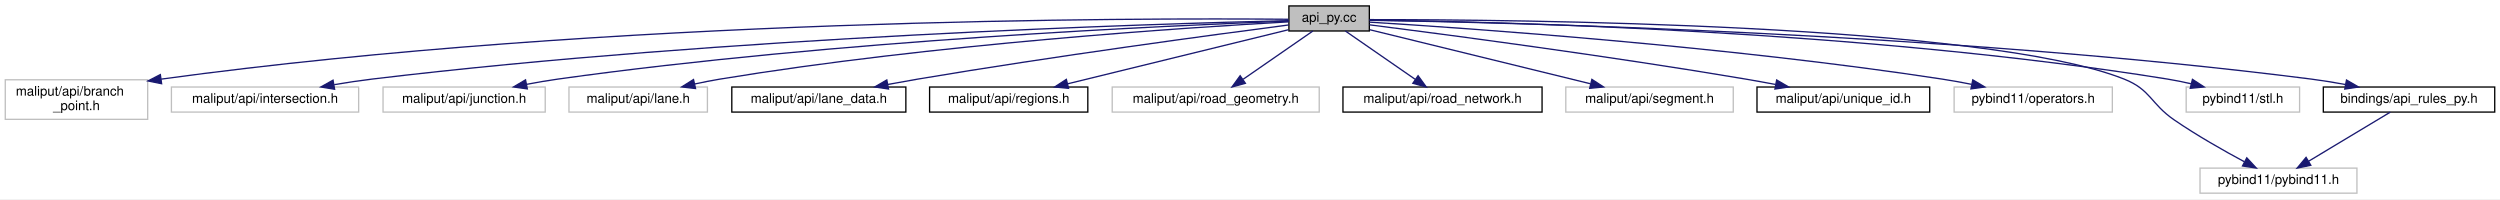
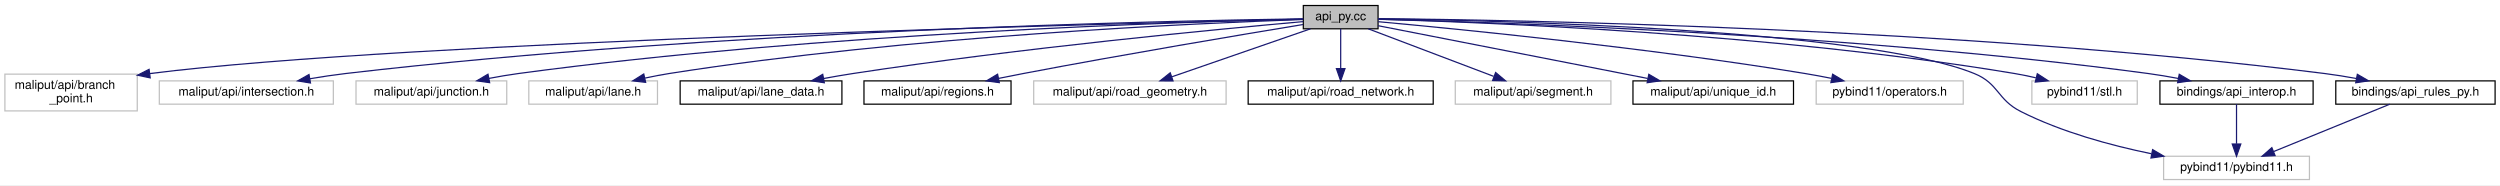
- <svg xmlns="http://www.w3.org/2000/svg" xmlns:xlink="http://www.w3.org/1999/xlink" width="1896pt" height="151pt" viewBox="0.00 0.00 1896.00 151.00">
+ <svg xmlns="http://www.w3.org/2000/svg" xmlns:xlink="http://www.w3.org/1999/xlink" width="2040pt" height="151pt" viewBox="0.00 0.00 2040.00 151.00">
  <g id="graph0" class="graph" transform="scale(1 1) rotate(0) translate(4 147)">
-     <polygon fill="white" stroke="transparent" points="-4,4 -4,-147 1892,-147 1892,4 -4,4" />
+     <polygon fill="white" stroke="transparent" points="-4,4 -4,-147 2036,-147 2036,4 -4,4" />
    <g id="node1" class="node">
      <g id="a_node1">
        <a xlink:title=" ">
-           <polygon fill="#bfbfbf" stroke="black" points="973.5,-123.5 973.5,-142.5 1034.5,-142.5 1034.5,-123.5 973.5,-123.5" />
-           <text text-anchor="middle" x="1004" y="-130.5" font-family="Helvetica,sans-Serif" font-size="10.00">api_py.cc</text>
+           <polygon fill="#bfbfbf" stroke="black" points="1059.5,-123.5 1059.5,-142.5 1120.5,-142.5 1120.5,-123.5 1059.5,-123.5" />
+           <text text-anchor="middle" x="1090" y="-130.5" font-family="Helvetica,sans-Serif" font-size="10.00">api_py.cc</text>
        </a>
      </g>
    </g>
    <g id="node2" class="node">
      <g id="a_node2">
        <a xlink:title=" ">
          <polygon fill="white" stroke="#bfbfbf" points="0,-56.5 0,-86.5 108,-86.5 108,-56.5 0,-56.5" />
          <text text-anchor="start" x="8" y="-74.5" font-family="Helvetica,sans-Serif" font-size="10.00">maliput/api/branch</text>
          <text text-anchor="middle" x="54" y="-63.5" font-family="Helvetica,sans-Serif" font-size="10.00">_point.h</text>
        </a>
      </g>
    </g>
    <g id="edge1" class="edge">
-       <path fill="none" stroke="midnightblue" d="M973.18,-132.39C860.17,-133.39 457.88,-133.39 118.21,-86.99" />
-       <polygon fill="midnightblue" stroke="midnightblue" points="118.57,-83.51 108.18,-85.61 117.61,-90.44 118.57,-83.51" />
+       <path fill="none" stroke="midnightblue" d="M1059.42,-131.33C918.01,-128.11 325.81,-113.36 118.36,-86.97" />
+       <polygon fill="midnightblue" stroke="midnightblue" points="118.55,-83.46 108.18,-85.62 117.64,-90.4 118.55,-83.46" />
    </g>
    <g id="node3" class="node">
      <g id="a_node3">
        <a xlink:title=" ">
          <polygon fill="white" stroke="#bfbfbf" points="126,-62 126,-81 268,-81 268,-62 126,-62" />
          <text text-anchor="middle" x="197" y="-69" font-family="Helvetica,sans-Serif" font-size="10.00">maliput/api/intersection.h</text>
        </a>
      </g>
    </g>
    <g id="edge2" class="edge">
-       <path fill="none" stroke="midnightblue" d="M973.45,-131.37C873.36,-129.02 546.32,-119.22 278,-87 268.73,-85.89 258.91,-84.4 249.43,-82.79" />
-       <polygon fill="midnightblue" stroke="midnightblue" points="249.77,-79.3 239.32,-81.03 248.57,-86.2 249.77,-79.3" />
+       <path fill="none" stroke="midnightblue" d="M1059.28,-131.64C951.59,-130.11 581.26,-122.41 278,-87 268.52,-85.89 258.48,-84.38 248.8,-82.74" />
+       <polygon fill="midnightblue" stroke="midnightblue" points="249.35,-79.28 238.9,-81 248.14,-86.18 249.35,-79.28" />
    </g>
    <g id="node4" class="node">
      <g id="a_node4">
        <a xlink:title=" ">
          <polygon fill="white" stroke="#bfbfbf" points="286.5,-62 286.5,-81 409.5,-81 409.5,-62 286.5,-62" />
          <text text-anchor="middle" x="348" y="-69" font-family="Helvetica,sans-Serif" font-size="10.00">maliput/api/junction.h</text>
        </a>
      </g>
    </g>
    <g id="edge3" class="edge">
-       <path fill="none" stroke="midnightblue" d="M973.4,-130.99C886.33,-127.83 629.84,-116.52 419,-87 411.29,-85.92 403.16,-84.52 395.26,-83.01" />
-       <polygon fill="midnightblue" stroke="midnightblue" points="395.92,-79.57 385.43,-81.05 394.56,-86.44 395.92,-79.57" />
+       <path fill="none" stroke="midnightblue" d="M1059.42,-131.41C964.19,-129.27 664.58,-120.16 419,-87 411.2,-85.95 402.97,-84.54 394.98,-83.02" />
+       <polygon fill="midnightblue" stroke="midnightblue" points="395.55,-79.56 385.06,-81.05 394.18,-86.43 395.55,-79.56" />
    </g>
    <g id="node5" class="node">
      <g id="a_node5">
        <a xlink:title=" ">
          <polygon fill="white" stroke="#bfbfbf" points="427.5,-62 427.5,-81 532.5,-81 532.5,-62 427.5,-62" />
          <text text-anchor="middle" x="480" y="-69" font-family="Helvetica,sans-Serif" font-size="10.00">maliput/api/lane.h</text>
        </a>
      </g>
    </g>
    <g id="edge4" class="edge">
-       <path fill="none" stroke="midnightblue" d="M973.27,-130.42C898.86,-126.29 703.22,-113.58 542,-87 535.77,-85.97 529.24,-84.68 522.85,-83.3" />
-       <polygon fill="midnightblue" stroke="midnightblue" points="523.5,-79.86 512.98,-81.07 521.96,-86.69 523.5,-79.86" />
+       <path fill="none" stroke="midnightblue" d="M1059.21,-131.07C975.6,-128.19 737.44,-117.71 542,-87 535.62,-86 528.93,-84.7 522.39,-83.29" />
+       <polygon fill="midnightblue" stroke="midnightblue" points="522.85,-79.8 512.32,-81.01 521.3,-86.63 522.85,-79.8" />
    </g>
    <g id="node6" class="node">
      <g id="a_node6">
        <a xlink:href="../../maliput/html/lane__data_8h.html.html" xlink:title=" ">
          <polygon fill="white" stroke="black" points="551,-62 551,-81 683,-81 683,-62 551,-62" />
          <text text-anchor="middle" x="617" y="-69" font-family="Helvetica,sans-Serif" font-size="10.00">maliput/api/lane_data.h</text>
        </a>
      </g>
    </g>
    <g id="edge5" class="edge">
-       <path fill="none" stroke="midnightblue" d="M973.37,-128.08C917.37,-120.79 794.8,-104.34 692,-87 684.63,-85.76 676.88,-84.36 669.26,-82.94" />
-       <polygon fill="midnightblue" stroke="midnightblue" points="669.85,-79.49 659.38,-81.06 668.55,-86.36 669.85,-79.49" />
+       <path fill="none" stroke="midnightblue" d="M1059.43,-129.37C992.58,-123.43 828.44,-107.87 692,-87 684.26,-85.82 676.1,-84.41 668.12,-82.94" />
+       <polygon fill="midnightblue" stroke="midnightblue" points="668.64,-79.47 658.16,-81.06 667.34,-86.35 668.64,-79.47" />
    </g>
    <g id="node7" class="node">
      <g id="a_node7">
        <a xlink:href="../../maliput/html/regions_8h.html.html" xlink:title=" ">
          <polygon fill="white" stroke="black" points="701,-62 701,-81 821,-81 821,-62 701,-62" />
          <text text-anchor="middle" x="761" y="-69" font-family="Helvetica,sans-Serif" font-size="10.00">maliput/api/regions.h</text>
        </a>
      </g>
    </g>
    <g id="edge6" class="edge">
-       <path fill="none" stroke="midnightblue" d="M973.22,-124.46C930.9,-114.1 854.44,-95.38 805.78,-83.46" />
-       <polygon fill="midnightblue" stroke="midnightblue" points="806.38,-80.01 795.84,-81.03 804.72,-86.81 806.38,-80.01" />
+       <path fill="none" stroke="midnightblue" d="M1059.24,-126.99C1010.67,-118.99 913.27,-102.66 831,-87 824.45,-85.75 817.56,-84.39 810.77,-83.01" />
+       <polygon fill="midnightblue" stroke="midnightblue" points="811.43,-79.58 800.93,-81 810.03,-86.44 811.43,-79.58" />
    </g>
    <g id="node8" class="node">
      <g id="a_node8">
        <a xlink:title=" ">
          <polygon fill="white" stroke="#bfbfbf" points="839.5,-62 839.5,-81 996.5,-81 996.5,-62 839.5,-62" />
          <text text-anchor="middle" x="918" y="-69" font-family="Helvetica,sans-Serif" font-size="10.00">maliput/api/road_geometry.h</text>
        </a>
      </g>
    </g>
    <g id="edge7" class="edge">
-       <path fill="none" stroke="midnightblue" d="M991.68,-123.48C977.88,-113.93 955.3,-98.31 938.77,-86.87" />
-       <polygon fill="midnightblue" stroke="midnightblue" points="940.51,-83.82 930.3,-81.01 936.53,-89.58 940.51,-83.82" />
+       <path fill="none" stroke="midnightblue" d="M1065.36,-123.48C1035.72,-113.22 985.82,-95.96 952.4,-84.4" />
+       <polygon fill="midnightblue" stroke="midnightblue" points="953.19,-80.97 942.6,-81.01 950.9,-87.59 953.19,-80.97" />
    </g>
    <g id="node9" class="node">
      <g id="a_node9">
        <a xlink:href="../../maliput/html/road__network_8h.html.html" xlink:title=" ">
          <polygon fill="white" stroke="black" points="1014.5,-62 1014.5,-81 1165.5,-81 1165.5,-62 1014.5,-62" />
          <text text-anchor="middle" x="1090" y="-69" font-family="Helvetica,sans-Serif" font-size="10.00">maliput/api/road_network.h</text>
        </a>
      </g>
    </g>
    <g id="edge8" class="edge">
-       <path fill="none" stroke="midnightblue" d="M1016.32,-123.48C1030.12,-113.93 1052.7,-98.31 1069.23,-86.87" />
-       <polygon fill="midnightblue" stroke="midnightblue" points="1071.47,-89.58 1077.7,-81.01 1067.49,-83.82 1071.47,-89.58" />
+       <path fill="none" stroke="midnightblue" d="M1090,-123.48C1090,-115.08 1090,-101.98 1090,-91.16" />
+       <polygon fill="midnightblue" stroke="midnightblue" points="1093.5,-91.01 1090,-81.01 1086.5,-91.01 1093.5,-91.01" />
    </g>
    <g id="node10" class="node">
      <g id="a_node10">
        <a xlink:title=" ">
          <polygon fill="white" stroke="#bfbfbf" points="1183.5,-62 1183.5,-81 1310.5,-81 1310.5,-62 1183.5,-62" />
          <text text-anchor="middle" x="1247" y="-69" font-family="Helvetica,sans-Serif" font-size="10.00">maliput/api/segment.h</text>
        </a>
      </g>
    </g>
    <g id="edge9" class="edge">
-       <path fill="none" stroke="midnightblue" d="M1034.78,-124.46C1077.1,-114.1 1153.56,-95.38 1202.22,-83.46" />
-       <polygon fill="midnightblue" stroke="midnightblue" points="1203.28,-86.81 1212.16,-81.03 1201.62,-80.01 1203.28,-86.81" />
+       <path fill="none" stroke="midnightblue" d="M1112.49,-123.48C1139.31,-113.31 1184.32,-96.26 1214.81,-84.7" />
+       <polygon fill="midnightblue" stroke="midnightblue" points="1216.44,-87.83 1224.55,-81.01 1213.96,-81.28 1216.44,-87.83" />
    </g>
    <g id="node11" class="node">
      <g id="a_node11">
        <a xlink:href="../../maliput/html/unique__id_8h.html.html" xlink:title=" ">
          <polygon fill="white" stroke="black" points="1328.5,-62 1328.5,-81 1459.5,-81 1459.5,-62 1328.5,-62" />
          <text text-anchor="middle" x="1394" y="-69" font-family="Helvetica,sans-Serif" font-size="10.00">maliput/api/unique_id.h</text>
        </a>
      </g>
    </g>
    <g id="edge10" class="edge">
-       <path fill="none" stroke="midnightblue" d="M1034.59,-128.18C1091.1,-121.01 1215.64,-104.64 1320,-87 1327.36,-85.76 1335.11,-84.35 1342.72,-82.91" />
-       <polygon fill="midnightblue" stroke="midnightblue" points="1343.42,-86.34 1352.58,-81.01 1342.1,-79.46 1343.42,-86.34" />
+       <path fill="none" stroke="midnightblue" d="M1120.51,-126.03C1164.56,-117.42 1248.53,-100.99 1320,-87 1326.65,-85.7 1333.63,-84.33 1340.54,-82.98" />
+       <polygon fill="midnightblue" stroke="midnightblue" points="1341.43,-86.37 1350.57,-81.01 1340.08,-79.5 1341.43,-86.37" />
    </g>
    <g id="node12" class="node">
      <g id="a_node12">
        <a xlink:title=" ">
          <polygon fill="white" stroke="#bfbfbf" points="1478,-62 1478,-81 1598,-81 1598,-62 1478,-62" />
          <text text-anchor="middle" x="1538" y="-69" font-family="Helvetica,sans-Serif" font-size="10.00">pybind11/operators.h</text>
        </a>
      </g>
    </g>
    <g id="edge11" class="edge">
-       <path fill="none" stroke="midnightblue" d="M1034.61,-130.21C1109.22,-125.61 1306.25,-111.9 1469,-87 1476.24,-85.89 1483.86,-84.51 1491.29,-83.04" />
-       <polygon fill="midnightblue" stroke="midnightblue" points="1492.16,-86.44 1501.25,-81.01 1490.76,-79.58 1492.16,-86.44" />
+       <path fill="none" stroke="midnightblue" d="M1120.59,-129.3C1185.19,-123.39 1340.19,-108.14 1469,-87 1475.9,-85.87 1483.15,-84.52 1490.26,-83.11" />
+       <polygon fill="midnightblue" stroke="midnightblue" points="1491.42,-86.44 1500.51,-81.01 1490.01,-79.59 1491.42,-86.44" />
    </g>
    <g id="node13" class="node">
      <g id="a_node13">
        <a xlink:title=" ">
-           <polygon fill="white" stroke="#bfbfbf" points="1664.5,-0.5 1664.5,-19.5 1783.5,-19.5 1783.5,-0.5 1664.5,-0.5" />
-           <text text-anchor="middle" x="1724" y="-7.5" font-family="Helvetica,sans-Serif" font-size="10.00">pybind11/pybind11.h</text>
+           <polygon fill="white" stroke="#bfbfbf" points="1761.5,-0.5 1761.5,-19.5 1880.5,-19.5 1880.5,-0.5 1761.5,-0.5" />
+           <text text-anchor="middle" x="1821" y="-7.5" font-family="Helvetica,sans-Serif" font-size="10.00">pybind11/pybind11.h</text>
        </a>
      </g>
    </g>
    <g id="edge12" class="edge">
-       <path fill="none" stroke="midnightblue" d="M1034.73,-132.12C1142.32,-132.18 1501.32,-129.14 1607,-87 1627.25,-78.93 1627.02,-68.33 1645,-56 1662.03,-44.32 1682.29,-32.82 1698.03,-24.38" />
-       <polygon fill="midnightblue" stroke="midnightblue" points="1699.97,-27.31 1707.18,-19.53 1696.7,-21.12 1699.97,-27.31" />
+       <path fill="none" stroke="midnightblue" d="M1120.65,-131.68C1217.82,-130.31 1517.88,-123.17 1607,-87 1627.2,-78.8 1625.54,-65.82 1645,-56 1678.17,-39.26 1718.09,-28.4 1751.51,-21.55" />
+       <polygon fill="midnightblue" stroke="midnightblue" points="1752.53,-24.92 1761.66,-19.55 1751.18,-18.05 1752.53,-24.92" />
    </g>
    <g id="node14" class="node">
      <g id="a_node14">
        <a xlink:title=" ">
          <polygon fill="white" stroke="#bfbfbf" points="1654,-62 1654,-81 1740,-81 1740,-62 1654,-62" />
          <text text-anchor="middle" x="1697" y="-69" font-family="Helvetica,sans-Serif" font-size="10.00">pybind11/stl.h</text>
        </a>
      </g>
    </g>
    <g id="edge13" class="edge">
-       <path fill="none" stroke="midnightblue" d="M1034.67,-131.76C1126.88,-130.64 1409.42,-124.18 1640,-87 1645.81,-86.06 1651.9,-84.81 1657.84,-83.44" />
-       <polygon fill="midnightblue" stroke="midnightblue" points="1658.75,-86.82 1667.63,-81.04 1657.08,-80.02 1658.75,-86.82" />
+       <path fill="none" stroke="midnightblue" d="M1120.63,-131.29C1204.36,-128.96 1443.92,-119.73 1640,-87 1645.6,-86.06 1651.46,-84.85 1657.2,-83.53" />
+       <polygon fill="midnightblue" stroke="midnightblue" points="1658.44,-86.83 1667.32,-81.05 1656.78,-80.03 1658.44,-86.83" />
    </g>
    <g id="node15" class="node">
      <g id="a_node15">
+         <a xlink:href="api__interop_8h.html" target="_top" xlink:title=" ">
+           <polygon fill="white" stroke="black" points="1758.5,-62 1758.5,-81 1883.5,-81 1883.5,-62 1758.5,-62" />
+           <text text-anchor="middle" x="1821" y="-69" font-family="Helvetica,sans-Serif" font-size="10.00">bindings/api_interop.h</text>
+         </a>
+       </g>
+     </g>
+     <g id="edge14" class="edge">
+       <path fill="none" stroke="midnightblue" d="M1120.69,-131.33C1214.93,-128.96 1508.33,-119.31 1749,-87 1756.91,-85.94 1765.25,-84.53 1773.35,-83.01" />
+       <polygon fill="midnightblue" stroke="midnightblue" points="1774.27,-86.39 1783.42,-81.03 1772.93,-79.52 1774.27,-86.39" />
+     </g>
+     <g id="node16" class="node">
+       <g id="a_node16">
        <a xlink:href="api__rules__py_8h.html" target="_top" xlink:title=" ">
-           <polygon fill="white" stroke="black" points="1758,-62 1758,-81 1888,-81 1888,-62 1758,-62" />
-           <text text-anchor="middle" x="1823" y="-69" font-family="Helvetica,sans-Serif" font-size="10.00">bindings/api_rules_py.h</text>
-         </a>
-       </g>
-     </g>
-     <g id="edge14" class="edge">
-       <path fill="none" stroke="midnightblue" d="M1034.65,-131.61C1136.58,-130 1473.29,-122.18 1749,-87 1757.4,-85.93 1766.28,-84.47 1774.86,-82.89" />
-       <polygon fill="midnightblue" stroke="midnightblue" points="1775.59,-86.32 1784.75,-81 1774.27,-79.44 1775.59,-86.32" />
+           <polygon fill="white" stroke="black" points="1902,-62 1902,-81 2032,-81 2032,-62 1902,-62" />
+           <text text-anchor="middle" x="1967" y="-69" font-family="Helvetica,sans-Serif" font-size="10.00">bindings/api_rules_py.h</text>
+         </a>
+       </g>
+     </g>
+     <g id="edge16" class="edge">
+       <path fill="none" stroke="midnightblue" d="M1120.77,-131.8C1227.82,-130.76 1593.75,-124.52 1893,-87 1901.4,-85.95 1910.28,-84.5 1918.87,-82.93" />
+       <polygon fill="midnightblue" stroke="midnightblue" points="1919.59,-86.35 1928.75,-81.03 1918.28,-79.47 1919.59,-86.35" />
    </g>
    <g id="edge15" class="edge">
-       <path fill="none" stroke="midnightblue" d="M1808.82,-61.98C1792.64,-52.25 1765.97,-36.23 1746.86,-24.74" />
-       <polygon fill="midnightblue" stroke="midnightblue" points="1748.53,-21.66 1738.16,-19.51 1744.93,-27.66 1748.53,-21.66" />
+       <path fill="none" stroke="midnightblue" d="M1821,-61.98C1821,-53.58 1821,-40.48 1821,-29.66" />
+       <polygon fill="midnightblue" stroke="midnightblue" points="1824.5,-29.51 1821,-19.51 1817.5,-29.51 1824.5,-29.51" />
+     </g>
+     <g id="edge17" class="edge">
+       <path fill="none" stroke="midnightblue" d="M1946.08,-61.98C1921.25,-51.86 1879.66,-34.9 1851.31,-23.35" />
+       <polygon fill="midnightblue" stroke="midnightblue" points="1852.46,-20.04 1841.88,-19.51 1849.82,-26.52 1852.46,-20.04" />
    </g>
  </g>
</svg>
